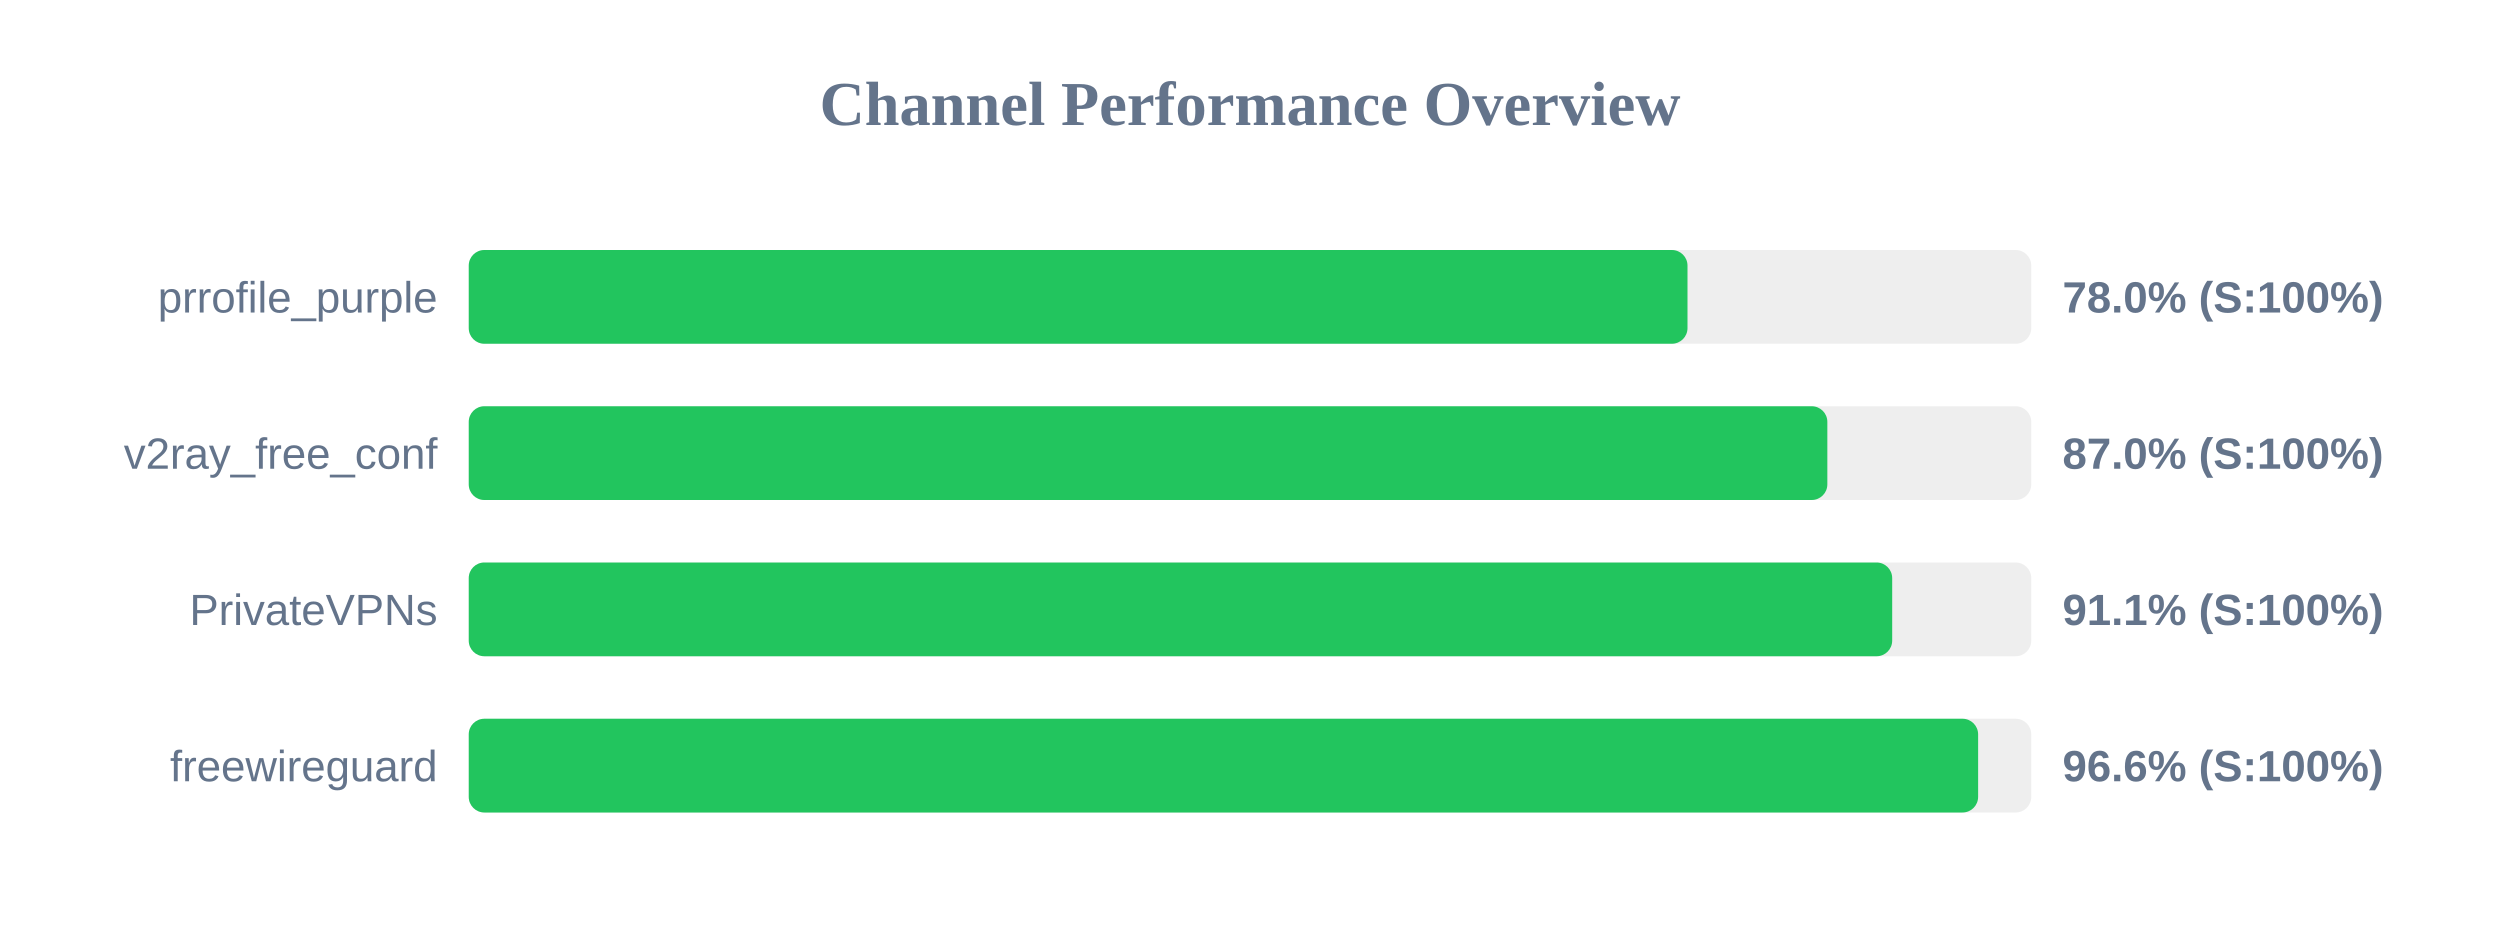
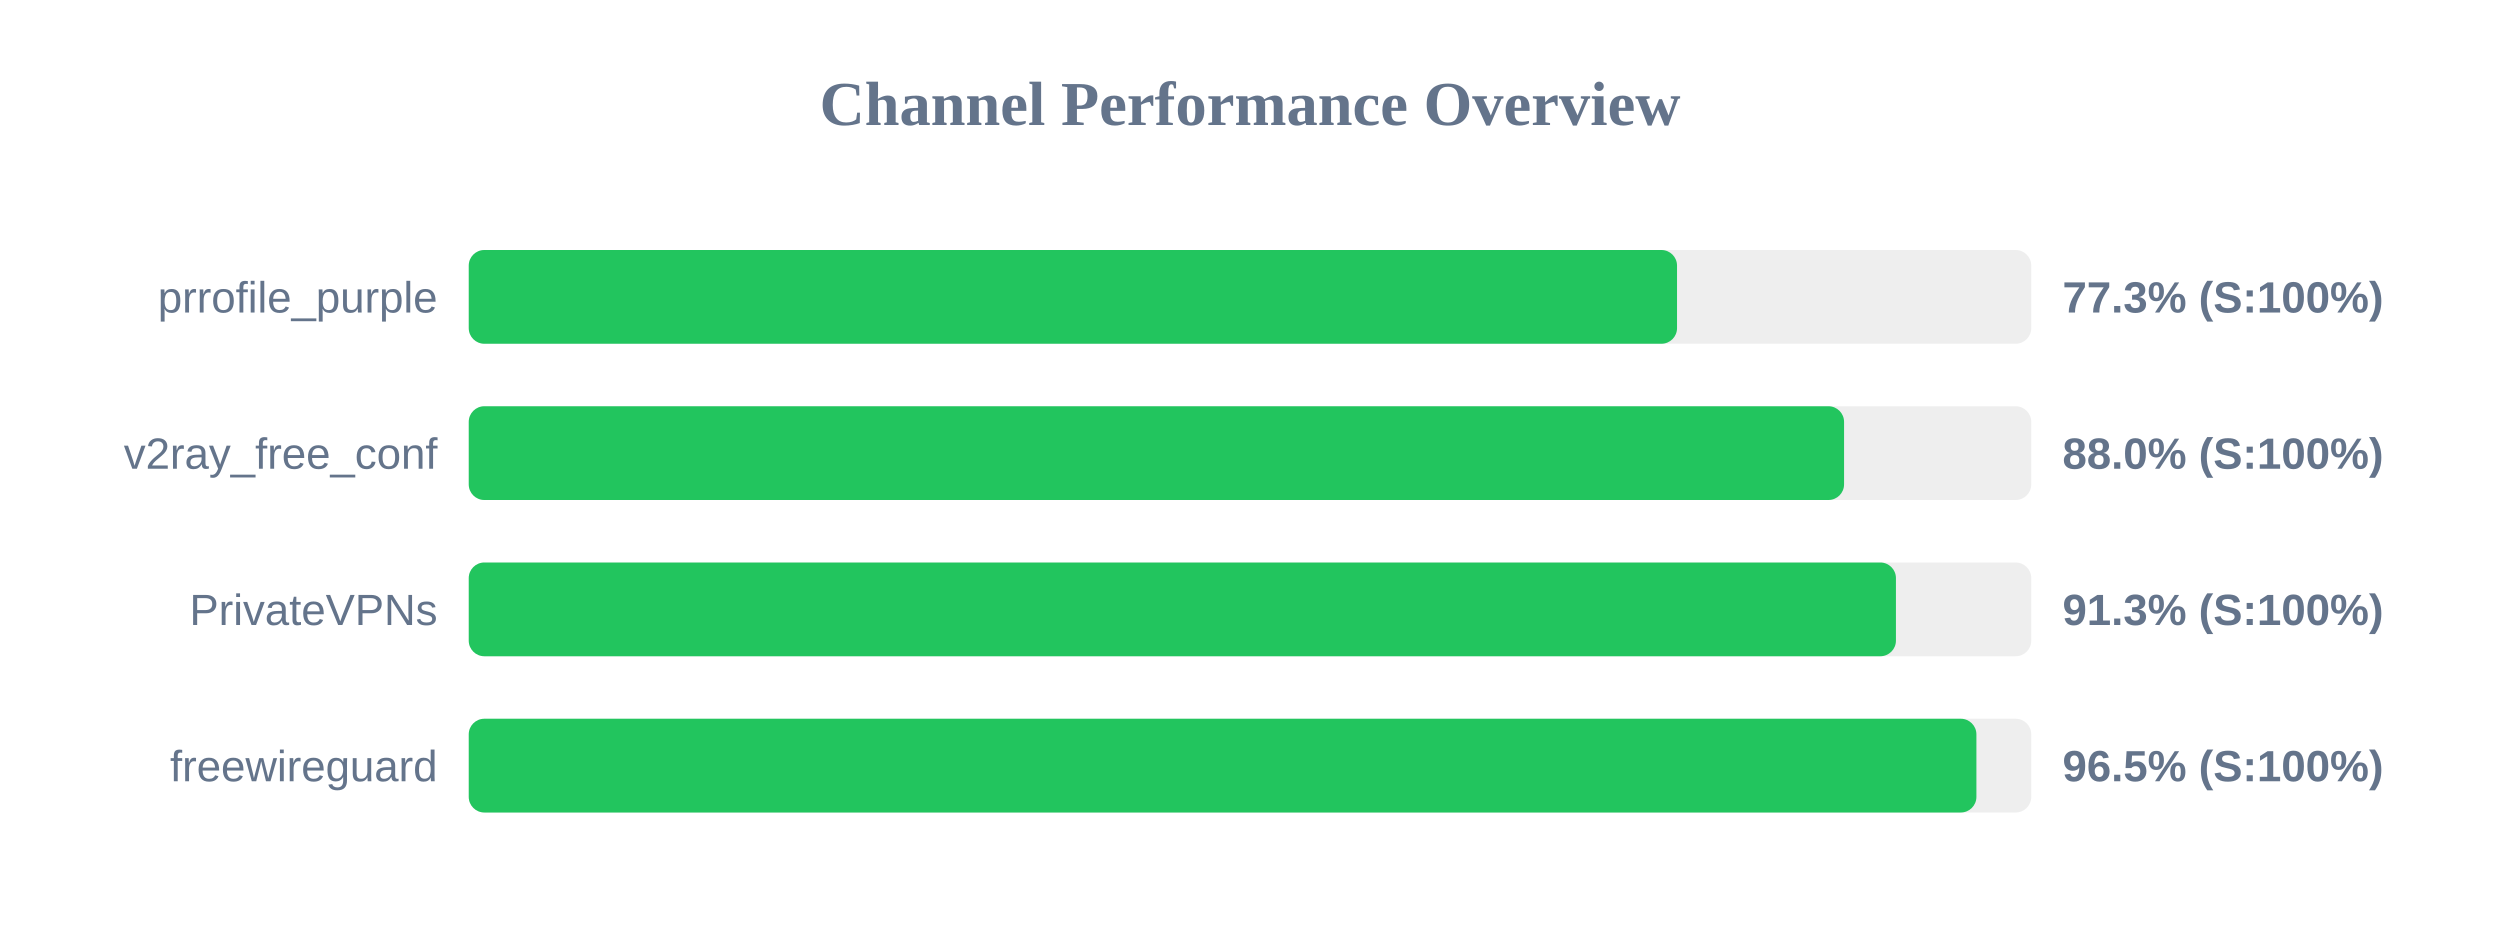
<svg xmlns="http://www.w3.org/2000/svg" width="800" height="300" version="1.1">
  <style>
        .row { font: 14px Arial; fill: #64748b; }
        .score { font: bold 14px Arial; fill: #64748b; }
    </style>
  <text x="400" y="40" text-anchor="middle" font-size="20px" font-weight="bold" fill="#64748b">Channel Performance Overview</text>
  <rect x="150" y="80" width="500" height="30" fill="#eee" rx="5" />
-   <rect x="150" y="80" width="390.0" height="30" fill="#22c55e" rx="5" />
+   <rect x="150" y="80" width="386.65" height="30" fill="#22c55e" rx="5" />
  <text x="140" y="100" text-anchor="end" class="row">prrofile_purple</text>
-   <text x="660" y="100" text-anchor="start" class="score">78.0% (S:100%)</text>
+   <text x="660" y="100" text-anchor="start" class="score">77.3% (S:100%)</text>
  <rect x="150" y="130" width="500" height="30" fill="#eee" rx="5" />
-   <rect x="150" y="130" width="434.75" height="30" fill="#22c55e" rx="5" />
+   <rect x="150" y="130" width="440.1" height="30" fill="#22c55e" rx="5" />
  <text x="140" y="150" text-anchor="end" class="row">v2ray_free_conf</text>
-   <text x="660" y="150" text-anchor="start" class="score">87.0% (S:100%)</text>
+   <text x="660" y="150" text-anchor="start" class="score">88.0% (S:100%)</text>
  <rect x="150" y="180" width="500" height="30" fill="#eee" rx="5" />
-   <rect x="150" y="180" width="455.5" height="30" fill="#22c55e" rx="5" />
+   <rect x="150" y="180" width="456.7" height="30" fill="#22c55e" rx="5" />
  <text x="140" y="200" text-anchor="end" class="row">PrivateVPNs</text>
-   <text x="660" y="200" text-anchor="start" class="score">91.1% (S:100%)</text>
+   <text x="660" y="200" text-anchor="start" class="score">91.3% (S:100%)</text>
  <rect x="150" y="230" width="500" height="30" fill="#eee" rx="5" />
-   <rect x="150" y="230" width="483.0" height="30" fill="#22c55e" rx="5" />
+   <rect x="150" y="230" width="482.45" height="30" fill="#22c55e" rx="5" />
  <text x="140" y="250" text-anchor="end" class="row">freewireguard</text>
-   <text x="660" y="250" text-anchor="start" class="score">96.6% (S:100%)</text>
+   <text x="660" y="250" text-anchor="start" class="score">96.5% (S:100%)</text>
</svg>
